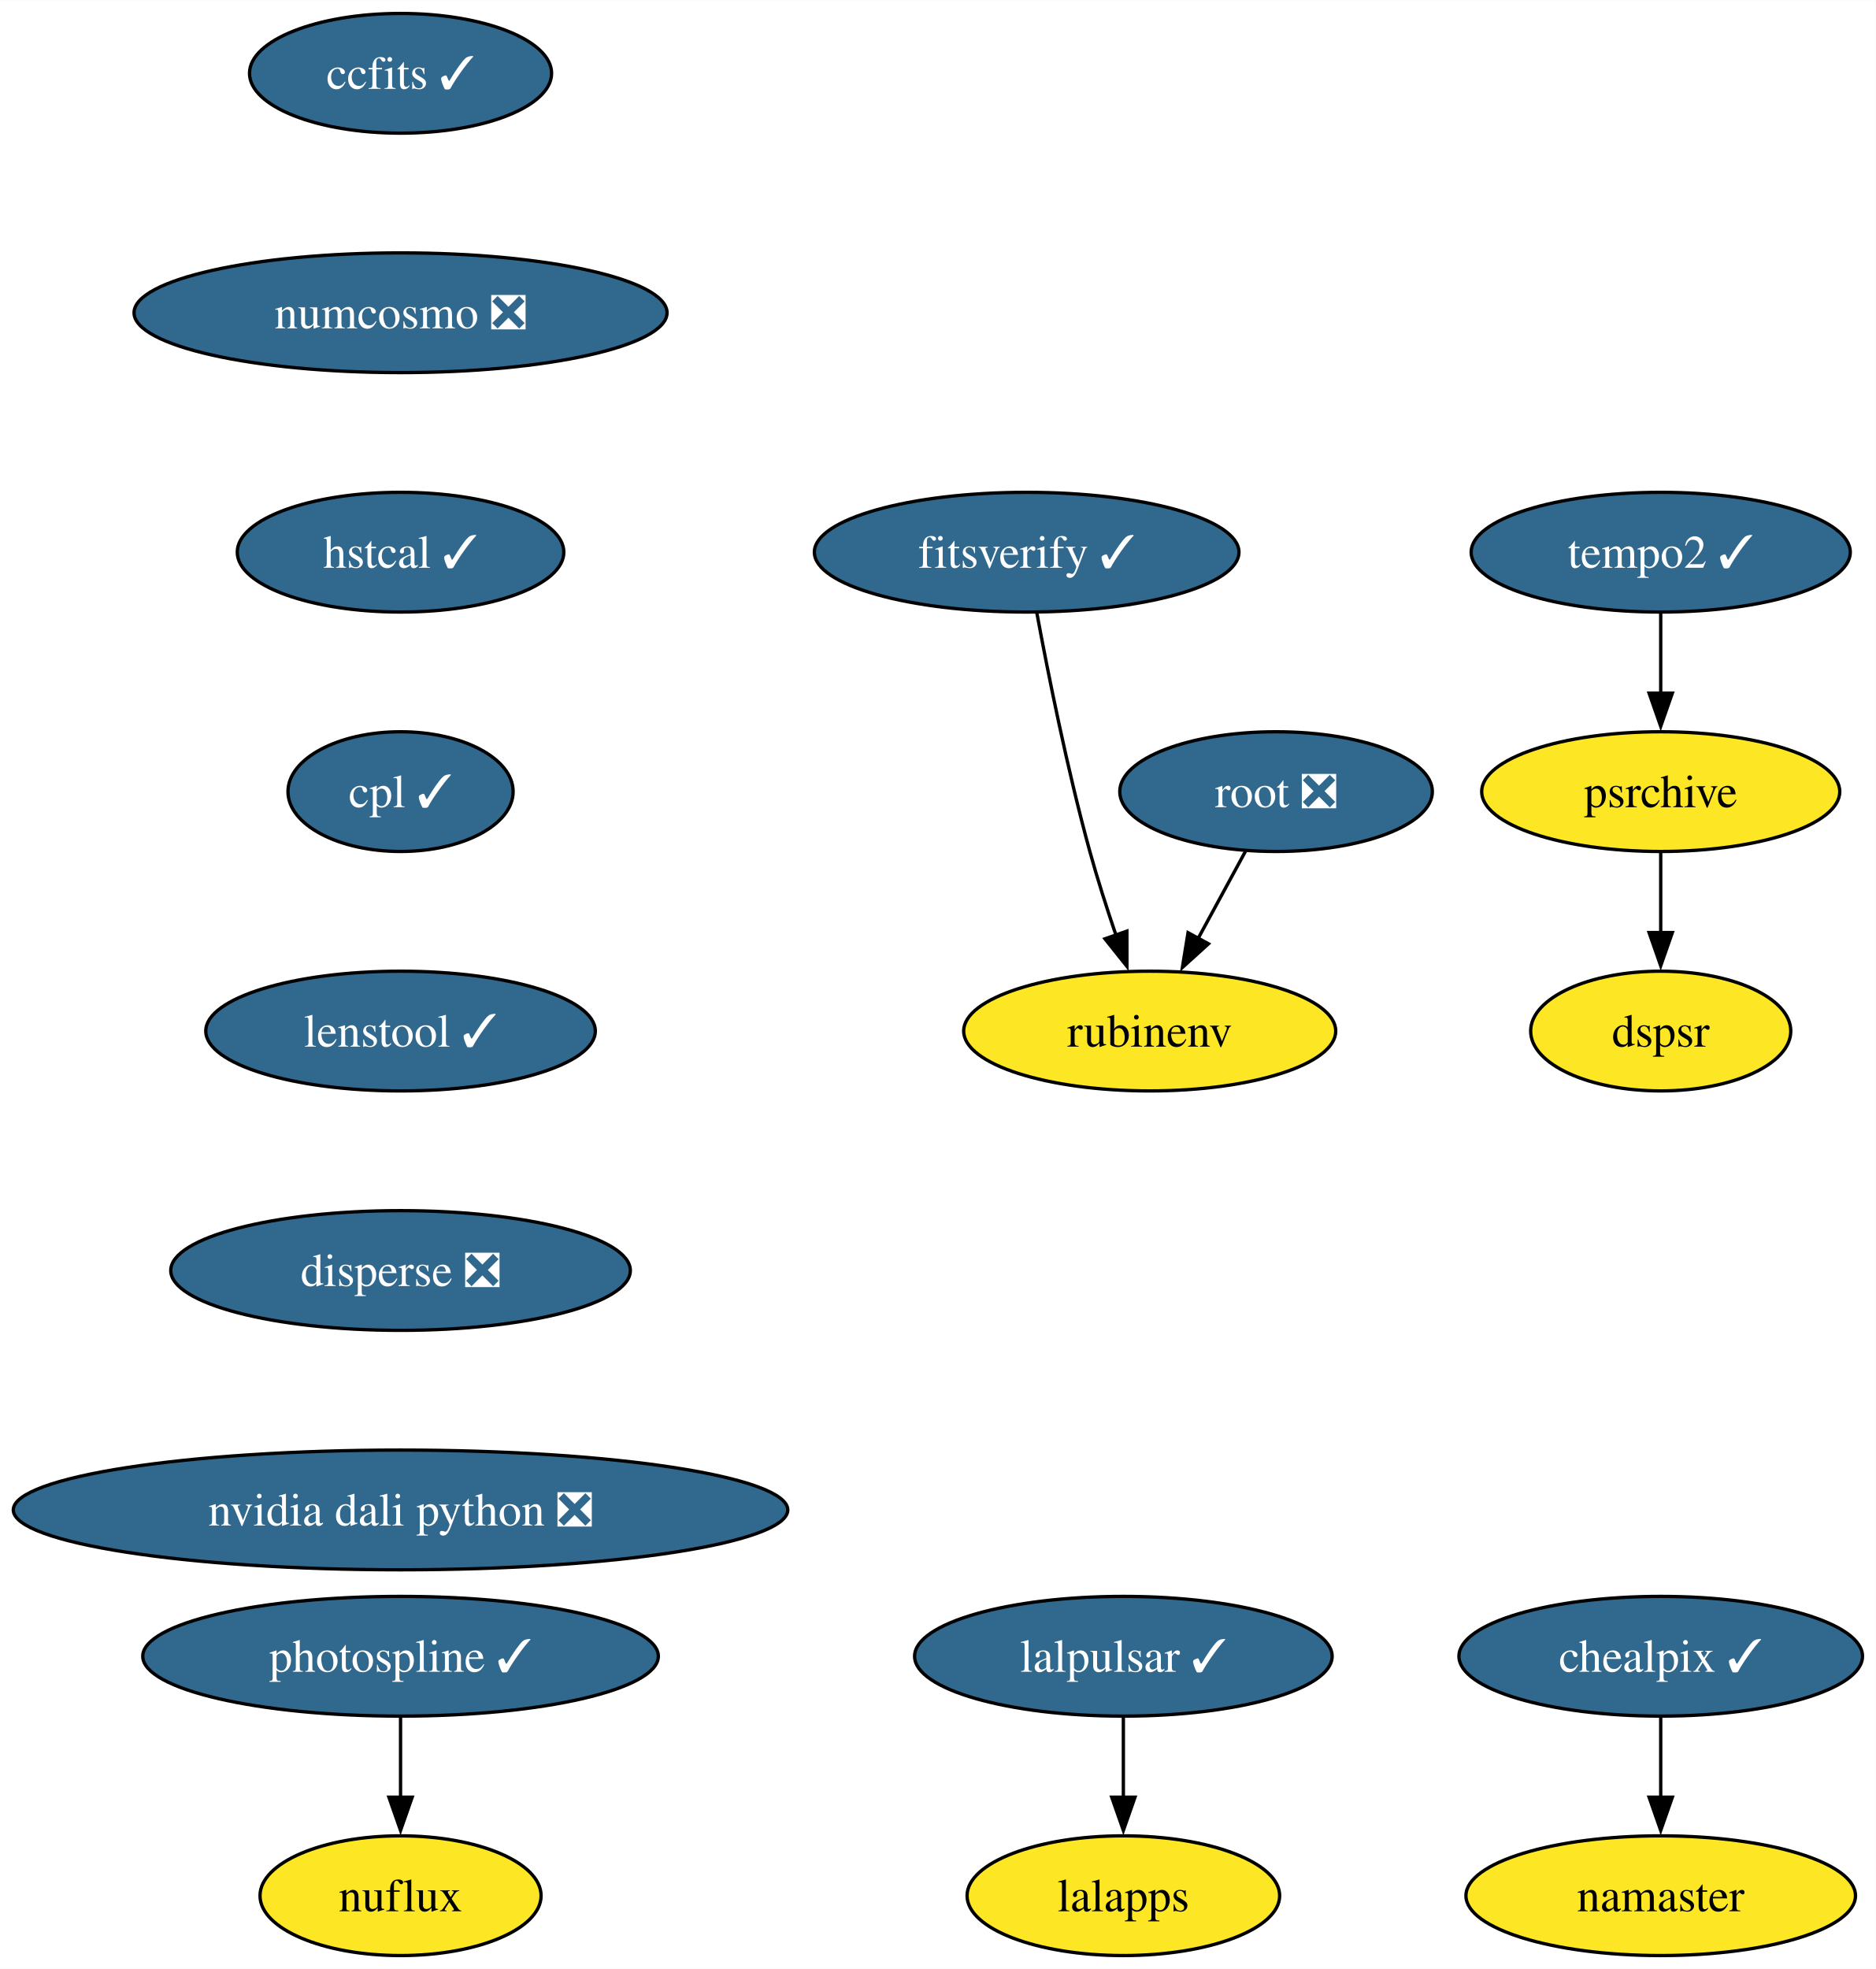
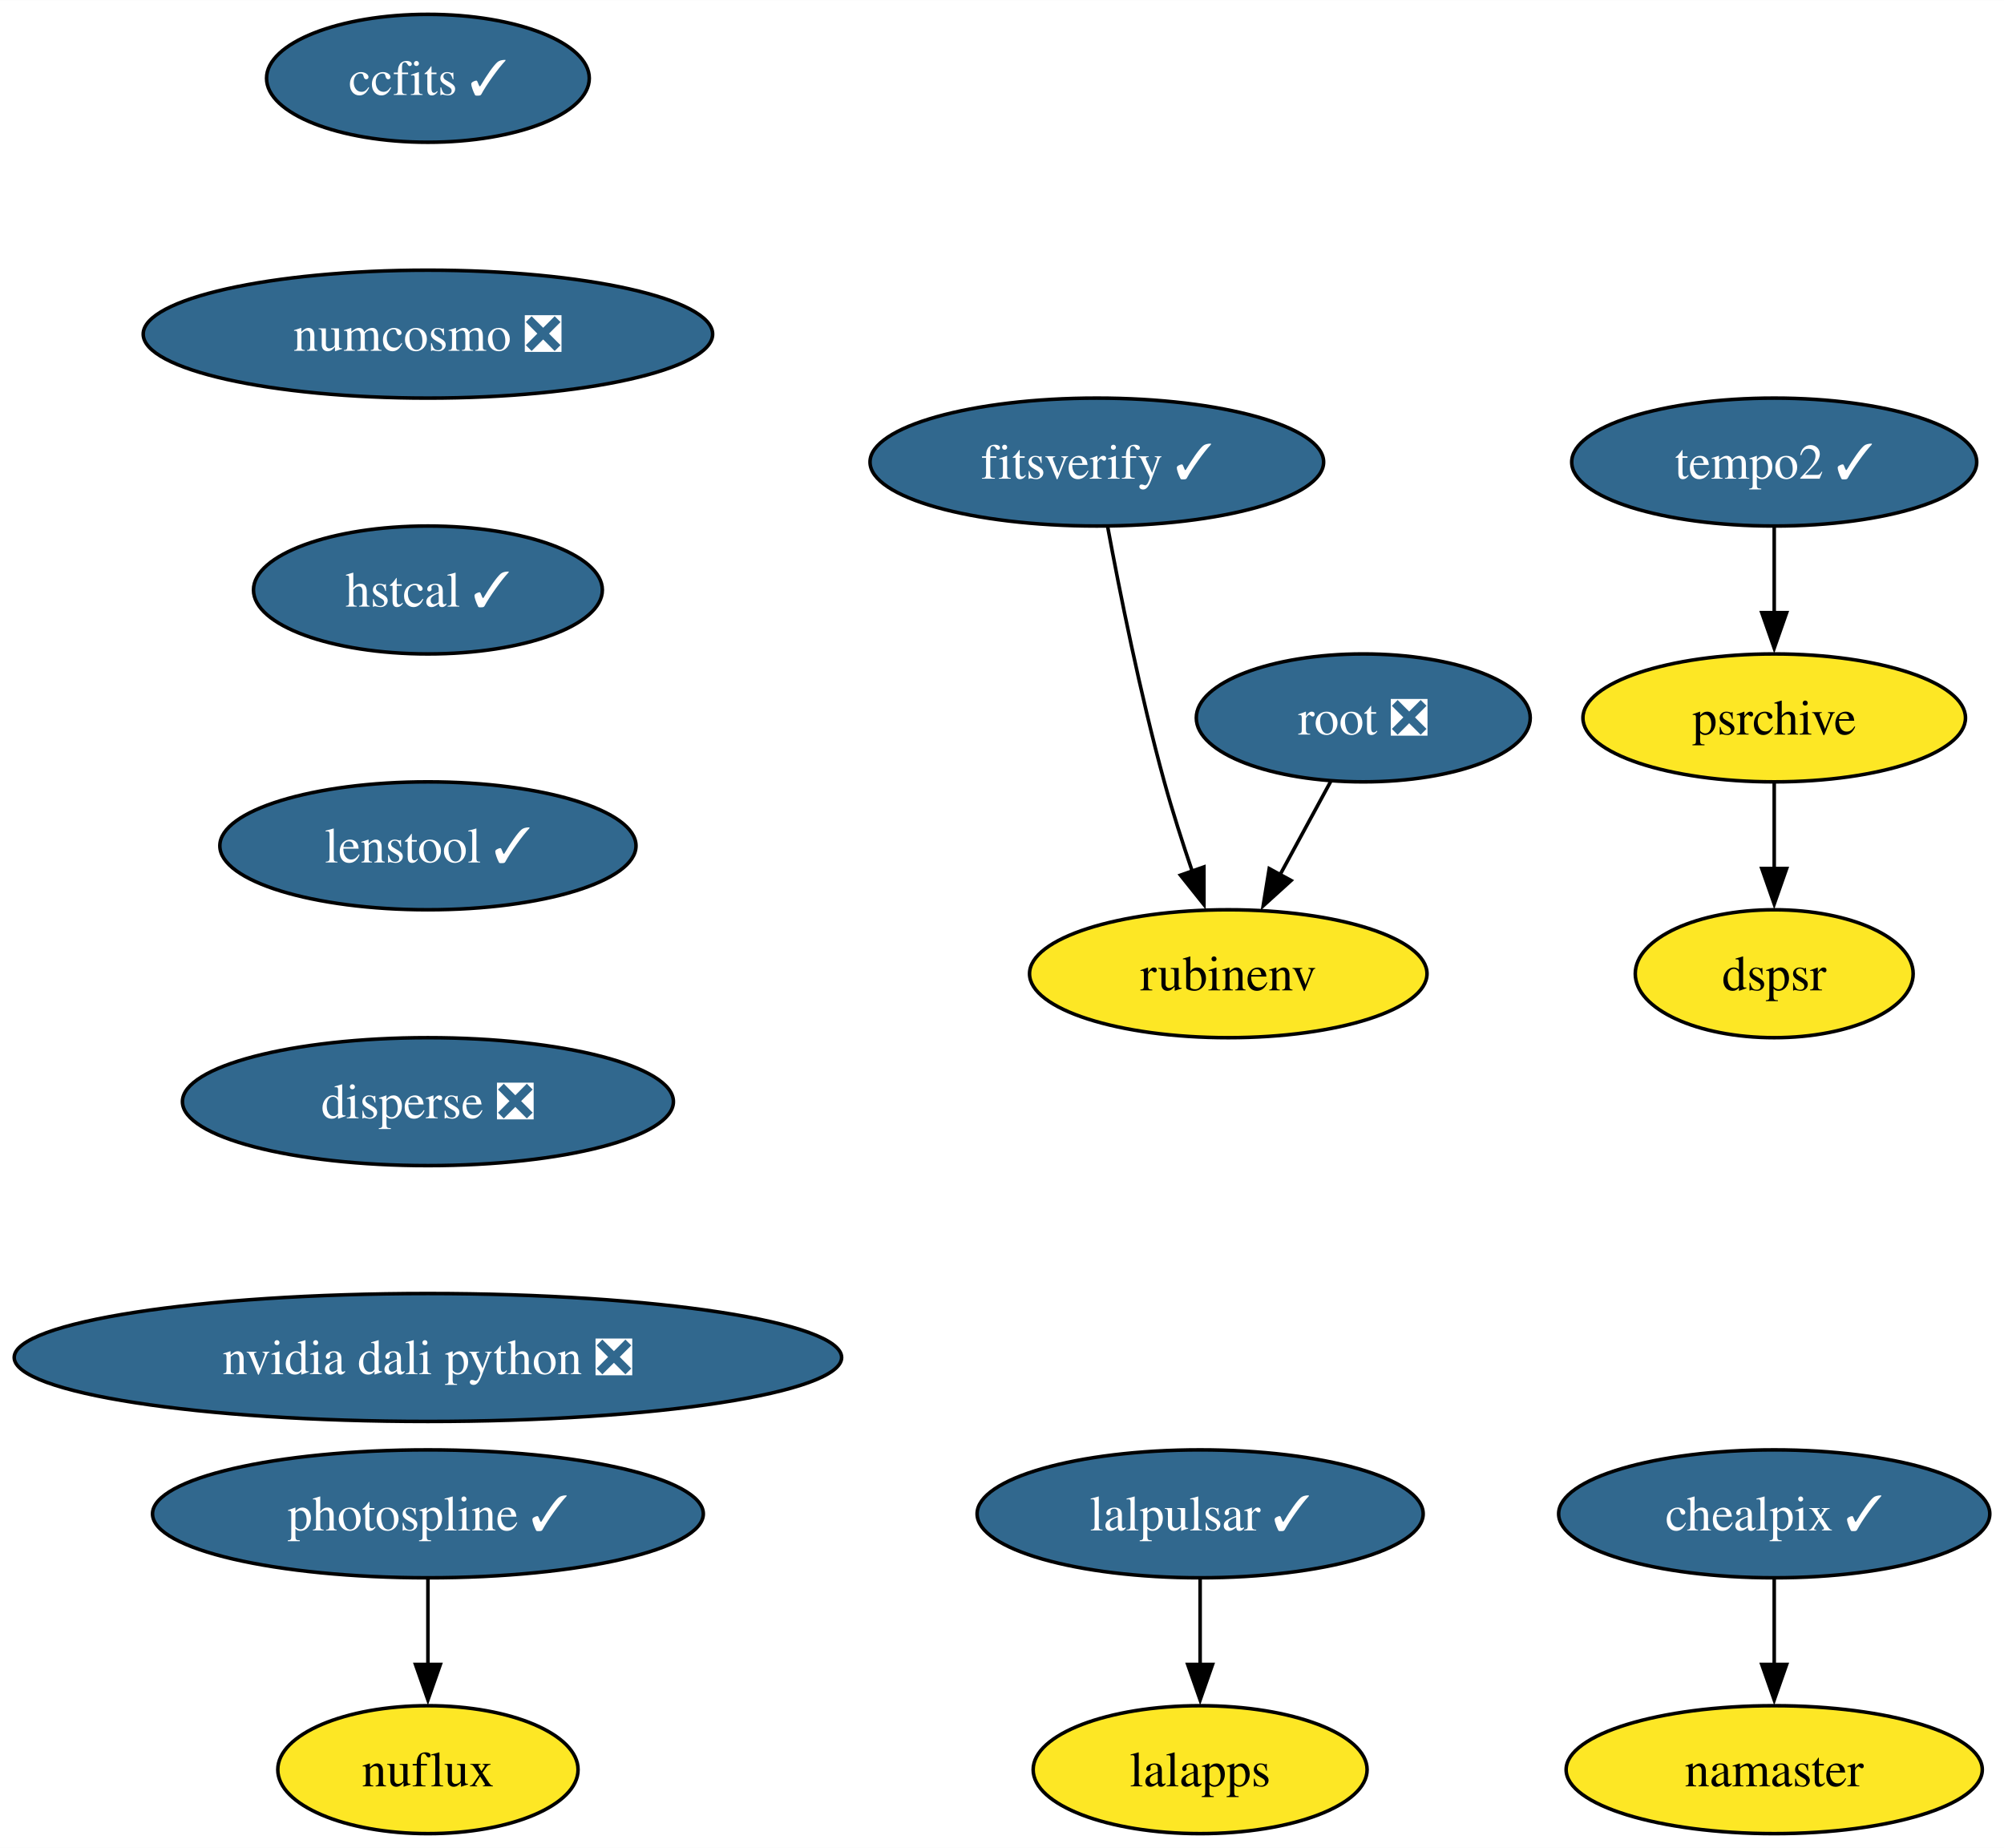
- <svg xmlns="http://www.w3.org/2000/svg" xmlns:xlink="http://www.w3.org/1999/xlink" width="564pt" height="592pt" viewBox="0.00 0.00 564.08 592.00">
-   <g id="graph0" class="graph" transform="scale(1 1) rotate(0) translate(4 588)">
-     <polygon fill="white" stroke="none" points="-4,4 -4,-588 560.08,-588 560.08,4 -4,4" />
+ <svg xmlns="http://www.w3.org/2000/svg" xmlns:xlink="http://www.w3.org/1999/xlink" width="564pt" height="520pt" viewBox="0.00 0.00 564.08 520.00">
+   <g id="graph0" class="graph" transform="scale(1 1) rotate(0) translate(4 516)">
+     <polygon fill="white" stroke="none" points="-4,4 -4,-516 560.08,-516 560.08,4 -4,4" />
    <g id="node1" class="node">
      <g id="a_node1">
        <a xlink:href="https://github.com/conda-forge/ccfits-feedstock/pull/17" xlink:title="ccfits ✓">
-           <ellipse fill="#31688e" stroke="black" cx="116.45" cy="-566" rx="45.42" ry="18" />
-           <text text-anchor="middle" x="116.45" y="-561.33" font-family="Times,serif" font-size="14.00" fill="white">ccfits ✓</text>
+           <ellipse fill="#31688e" stroke="black" cx="116.45" cy="-494" rx="45.42" ry="18" />
+           <text text-anchor="middle" x="116.45" y="-489.32" font-family="Times,serif" font-size="14.00" fill="white">ccfits ✓</text>
        </a>
      </g>
    </g>
    <g id="node2" class="node">
      <g id="a_node2">
        <a xlink:href="https://github.com/conda-forge/numcosmo-feedstock/pull/77" xlink:title="numcosmo ❎">
-           <ellipse fill="#31688e" stroke="black" cx="116.45" cy="-494" rx="80.14" ry="18" />
-           <text text-anchor="middle" x="116.45" y="-489.32" font-family="Times,serif" font-size="14.00" fill="white">numcosmo ❎</text>
+           <ellipse fill="#31688e" stroke="black" cx="116.45" cy="-422" rx="80.14" ry="18" />
+           <text text-anchor="middle" x="116.45" y="-417.32" font-family="Times,serif" font-size="14.00" fill="white">numcosmo ❎</text>
        </a>
      </g>
    </g>
    <g id="node3" class="node">
      <g id="a_node3">
        <a xlink:href="https://github.com/conda-forge/hstcal-feedstock/pull/29" xlink:title="hstcal ✓">
-           <ellipse fill="#31688e" stroke="black" cx="116.45" cy="-422" rx="49.1" ry="18" />
-           <text text-anchor="middle" x="116.45" y="-417.32" font-family="Times,serif" font-size="14.00" fill="white">hstcal ✓</text>
+           <ellipse fill="#31688e" stroke="black" cx="116.45" cy="-350" rx="49.1" ry="18" />
+           <text text-anchor="middle" x="116.45" y="-345.32" font-family="Times,serif" font-size="14.00" fill="white">hstcal ✓</text>
        </a>
      </g>
    </g>
    <g id="node15" class="node">
      <g id="a_node15">
-         <a xlink:href="https://github.com/conda-forge/cpl-feedstock/pull/20" xlink:title="cpl ✓">
-           <ellipse fill="#31688e" stroke="black" cx="116.45" cy="-350" rx="33.85" ry="18" />
-           <text text-anchor="middle" x="116.45" y="-345.32" font-family="Times,serif" font-size="14.00" fill="white">cpl ✓</text>
+         <a xlink:href="https://github.com/conda-forge/lenstool-feedstock/pull/27" xlink:title="lenstool ✓">
+           <ellipse fill="#31688e" stroke="black" cx="116.45" cy="-278" rx="58.57" ry="18" />
+           <text text-anchor="middle" x="116.45" y="-273.32" font-family="Times,serif" font-size="14.00" fill="white">lenstool ✓</text>
        </a>
      </g>
    </g>
    <g id="node4" class="node">
      <g id="a_node4">
        <a xlink:href="https://github.com/conda-forge/lalpulsar-feedstock/pull/78" xlink:title="lalpulsar ✓">
          <ellipse fill="#31688e" stroke="black" cx="333.81" cy="-90" rx="62.78" ry="18" />
          <text text-anchor="middle" x="333.81" y="-85.33" font-family="Times,serif" font-size="14.00" fill="white">lalpulsar ✓</text>
        </a>
      </g>
    </g>
    <g id="node5" class="node">
      <g id="a_node5">
        <a xlink:href="https://github.com/conda-forge/lalapps-feedstock" xlink:title="lalapps">
          <ellipse fill="#fde725" stroke="black" cx="333.81" cy="-18" rx="47" ry="18" />
          <text text-anchor="middle" x="333.81" y="-13.32" font-family="Times,serif" font-size="14.00">lalapps</text>
        </a>
      </g>
    </g>
    <g id="edge3" class="edge">
      <path fill="none" stroke="black" d="M333.81,-71.7C333.81,-64.41 333.81,-55.73 333.81,-47.54" />
      <polygon fill="black" stroke="black" points="337.31,-47.62 333.81,-37.62 330.31,-47.62 337.31,-47.62" />
    </g>
    <g id="node6" class="node">
      <g id="a_node6">
        <a xlink:href="https://github.com/conda-forge/chealpix-feedstock/pull/14" xlink:title="chealpix ✓">
          <ellipse fill="#31688e" stroke="black" cx="495.4" cy="-90" rx="60.68" ry="18" />
          <text text-anchor="middle" x="495.4" y="-85.33" font-family="Times,serif" font-size="14.00" fill="white">chealpix ✓</text>
        </a>
      </g>
    </g>
    <g id="node7" class="node">
      <g id="a_node7">
        <a xlink:href="https://github.com/conda-forge/namaster-feedstock" xlink:title="namaster">
          <ellipse fill="#fde725" stroke="black" cx="495.4" cy="-18" rx="58.57" ry="18" />
          <text text-anchor="middle" x="495.4" y="-13.32" font-family="Times,serif" font-size="14.00">namaster</text>
        </a>
      </g>
    </g>
    <g id="edge4" class="edge">
      <path fill="none" stroke="black" d="M495.4,-71.7C495.4,-64.41 495.4,-55.73 495.4,-47.54" />
      <polygon fill="black" stroke="black" points="498.9,-47.62 495.4,-37.62 491.9,-47.62 498.9,-47.62" />
    </g>
    <g id="node8" class="node">
      <g id="a_node8">
        <a xlink:href="https://github.com/conda-forge/root-feedstock/pull/277" xlink:title="root ❎">
-           <ellipse fill="#31688e" stroke="black" cx="379.73" cy="-350" rx="47" ry="18" />
-           <text text-anchor="middle" x="379.73" y="-345.32" font-family="Times,serif" font-size="14.00" fill="white">root ❎</text>
+           <ellipse fill="#31688e" stroke="black" cx="379.73" cy="-314" rx="47" ry="18" />
+           <text text-anchor="middle" x="379.73" y="-309.32" font-family="Times,serif" font-size="14.00" fill="white">root ❎</text>
        </a>
      </g>
    </g>
    <g id="node9" class="node">
      <g id="a_node9">
        <a xlink:href="https://github.com/conda-forge/rubinenv-feedstock" xlink:title="rubinenv">
-           <ellipse fill="#fde725" stroke="black" cx="341.73" cy="-278" rx="55.94" ry="18" />
-           <text text-anchor="middle" x="341.73" y="-273.32" font-family="Times,serif" font-size="14.00">rubinenv</text>
+           <ellipse fill="#fde725" stroke="black" cx="341.73" cy="-242" rx="55.94" ry="18" />
+           <text text-anchor="middle" x="341.73" y="-237.32" font-family="Times,serif" font-size="14.00">rubinenv</text>
        </a>
      </g>
    </g>
    <g id="edge5" class="edge">
-       <path fill="none" stroke="black" d="M370.53,-332.05C366.23,-324.14 361.02,-314.54 356.21,-305.69" />
-       <polygon fill="black" stroke="black" points="359.41,-304.24 351.56,-297.12 353.26,-307.58 359.41,-304.24" />
+       <path fill="none" stroke="black" d="M370.53,-296.05C366.23,-288.14 361.02,-278.54 356.21,-269.69" />
+       <polygon fill="black" stroke="black" points="359.41,-268.24 351.56,-261.12 353.26,-271.58 359.41,-268.24" />
    </g>
    <g id="node10" class="node">
      <g id="a_node10">
        <a xlink:href="https://github.com/conda-forge/photospline-feedstock/pull/45" xlink:title="photospline ✓">
          <ellipse fill="#31688e" stroke="black" cx="116.45" cy="-90" rx="77.52" ry="18" />
          <text text-anchor="middle" x="116.45" y="-85.33" font-family="Times,serif" font-size="14.00" fill="white">photospline ✓</text>
        </a>
      </g>
    </g>
    <g id="node11" class="node">
      <g id="a_node11">
        <a xlink:href="https://github.com/conda-forge/nuflux-feedstock" xlink:title="nuflux">
          <ellipse fill="#fde725" stroke="black" cx="116.45" cy="-18" rx="42.26" ry="18" />
          <text text-anchor="middle" x="116.45" y="-13.32" font-family="Times,serif" font-size="14.00">nuflux</text>
        </a>
      </g>
    </g>
    <g id="edge6" class="edge">
      <path fill="none" stroke="black" d="M116.45,-71.7C116.45,-64.41 116.45,-55.73 116.45,-47.54" />
      <polygon fill="black" stroke="black" points="119.95,-47.62 116.45,-37.62 112.95,-47.62 119.95,-47.62" />
    </g>
    <g id="node12" class="node">
      <g id="a_node12">
        <a xlink:href="https://github.com/conda-forge/tempo2-feedstock/pull/38" xlink:title="tempo2 ✓">
-           <ellipse fill="#31688e" stroke="black" cx="495.4" cy="-422" rx="57" ry="18" />
-           <text text-anchor="middle" x="495.4" y="-417.32" font-family="Times,serif" font-size="14.00" fill="white">tempo2 ✓</text>
+           <ellipse fill="#31688e" stroke="black" cx="495.4" cy="-386" rx="57" ry="18" />
+           <text text-anchor="middle" x="495.4" y="-381.32" font-family="Times,serif" font-size="14.00" fill="white">tempo2 ✓</text>
        </a>
      </g>
    </g>
    <g id="node13" class="node">
      <g id="a_node13">
        <a xlink:href="https://github.com/conda-forge/psrchive-feedstock" xlink:title="psrchive">
-           <ellipse fill="#fde725" stroke="black" cx="495.4" cy="-350" rx="53.84" ry="18" />
-           <text text-anchor="middle" x="495.4" y="-345.32" font-family="Times,serif" font-size="14.00">psrchive</text>
+           <ellipse fill="#fde725" stroke="black" cx="495.4" cy="-314" rx="53.84" ry="18" />
+           <text text-anchor="middle" x="495.4" y="-309.32" font-family="Times,serif" font-size="14.00">psrchive</text>
        </a>
      </g>
    </g>
    <g id="edge7" class="edge">
-       <path fill="none" stroke="black" d="M495.4,-403.7C495.4,-396.41 495.4,-387.73 495.4,-379.54" />
-       <polygon fill="black" stroke="black" points="498.9,-379.62 495.4,-369.62 491.9,-379.62 498.9,-379.62" />
+       <path fill="none" stroke="black" d="M495.4,-367.7C495.4,-360.41 495.4,-351.73 495.4,-343.54" />
+       <polygon fill="black" stroke="black" points="498.9,-343.62 495.4,-333.62 491.9,-343.62 498.9,-343.62" />
    </g>
    <g id="node14" class="node">
      <g id="a_node14">
        <a xlink:href="https://github.com/conda-forge/dspsr-feedstock" xlink:title="dspsr">
-           <ellipse fill="#fde725" stroke="black" cx="495.4" cy="-278" rx="39.11" ry="18" />
-           <text text-anchor="middle" x="495.4" y="-273.32" font-family="Times,serif" font-size="14.00">dspsr</text>
+           <ellipse fill="#fde725" stroke="black" cx="495.4" cy="-242" rx="39.11" ry="18" />
+           <text text-anchor="middle" x="495.4" y="-237.32" font-family="Times,serif" font-size="14.00">dspsr</text>
        </a>
      </g>
    </g>
    <g id="edge8" class="edge">
-       <path fill="none" stroke="black" d="M495.4,-331.7C495.4,-324.41 495.4,-315.73 495.4,-307.54" />
-       <polygon fill="black" stroke="black" points="498.9,-307.62 495.4,-297.62 491.9,-307.62 498.9,-307.62" />
+       <path fill="none" stroke="black" d="M495.4,-295.7C495.4,-288.41 495.4,-279.73 495.4,-271.54" />
+       <polygon fill="black" stroke="black" points="498.9,-271.62 495.4,-261.62 491.9,-271.62 498.9,-271.62" />
    </g>
    <g id="node17" class="node">
      <g id="a_node17">
-         <a xlink:href="https://github.com/conda-forge/lenstool-feedstock/pull/27" xlink:title="lenstool ✓">
-           <ellipse fill="#31688e" stroke="black" cx="116.45" cy="-278" rx="58.57" ry="18" />
-           <text text-anchor="middle" x="116.45" y="-273.32" font-family="Times,serif" font-size="14.00" fill="white">lenstool ✓</text>
+         <a xlink:href="https://github.com/conda-forge/disperse-feedstock/pull/9" xlink:title="disperse ❎">
+           <ellipse fill="#31688e" stroke="black" cx="116.45" cy="-206" rx="69.1" ry="18" />
+           <text text-anchor="middle" x="116.45" y="-201.33" font-family="Times,serif" font-size="14.00" fill="white">disperse ❎</text>
        </a>
      </g>
    </g>
    <g id="node16" class="node">
      <g id="a_node16">
        <a xlink:href="https://github.com/conda-forge/fitsverify-feedstock/pull/17" xlink:title="fitsverify ✓">
-           <ellipse fill="#31688e" stroke="black" cx="304.73" cy="-422" rx="63.84" ry="18" />
-           <text text-anchor="middle" x="304.73" y="-417.32" font-family="Times,serif" font-size="14.00" fill="white">fitsverify ✓</text>
+           <ellipse fill="#31688e" stroke="black" cx="304.73" cy="-386" rx="63.84" ry="18" />
+           <text text-anchor="middle" x="304.73" y="-381.32" font-family="Times,serif" font-size="14.00" fill="white">fitsverify ✓</text>
        </a>
      </g>
    </g>
    <g id="edge10" class="edge">
-       <path fill="none" stroke="black" d="M307.78,-403.79C311.12,-385.76 316.93,-356.68 323.73,-332 326.01,-323.72 328.86,-314.84 331.61,-306.77" />
-       <polygon fill="black" stroke="black" points="334.87,-308.05 334.88,-297.46 328.27,-305.74 334.87,-308.05" />
+       <path fill="none" stroke="black" d="M307.78,-367.79C311.12,-349.76 316.93,-320.68 323.73,-296 326.01,-287.72 328.86,-278.84 331.61,-270.77" />
+       <polygon fill="black" stroke="black" points="334.87,-272.05 334.88,-261.46 328.27,-269.74 334.87,-272.05" />
    </g>
    <g id="node18" class="node">
      <g id="a_node18">
-         <a xlink:href="https://github.com/conda-forge/disperse-feedstock/pull/9" xlink:title="disperse ❎">
-           <ellipse fill="#31688e" stroke="black" cx="116.45" cy="-206" rx="69.1" ry="18" />
-           <text text-anchor="middle" x="116.45" y="-201.33" font-family="Times,serif" font-size="14.00" fill="white">disperse ❎</text>
-         </a>
-       </g>
-     </g>
-     <g id="node19" class="node">
-       <g id="a_node19">
        <a xlink:href="https://github.com/conda-forge/nvidia-dali-python-feedstock/pull/18" xlink:title="nvidia dali python ❎">
          <ellipse fill="#31688e" stroke="black" cx="116.45" cy="-134" rx="116.45" ry="18" />
          <text text-anchor="middle" x="116.45" y="-129.32" font-family="Times,serif" font-size="14.00" fill="white">nvidia dali python ❎</text>
        </a>
      </g>
    </g>
  </g>
</svg>
